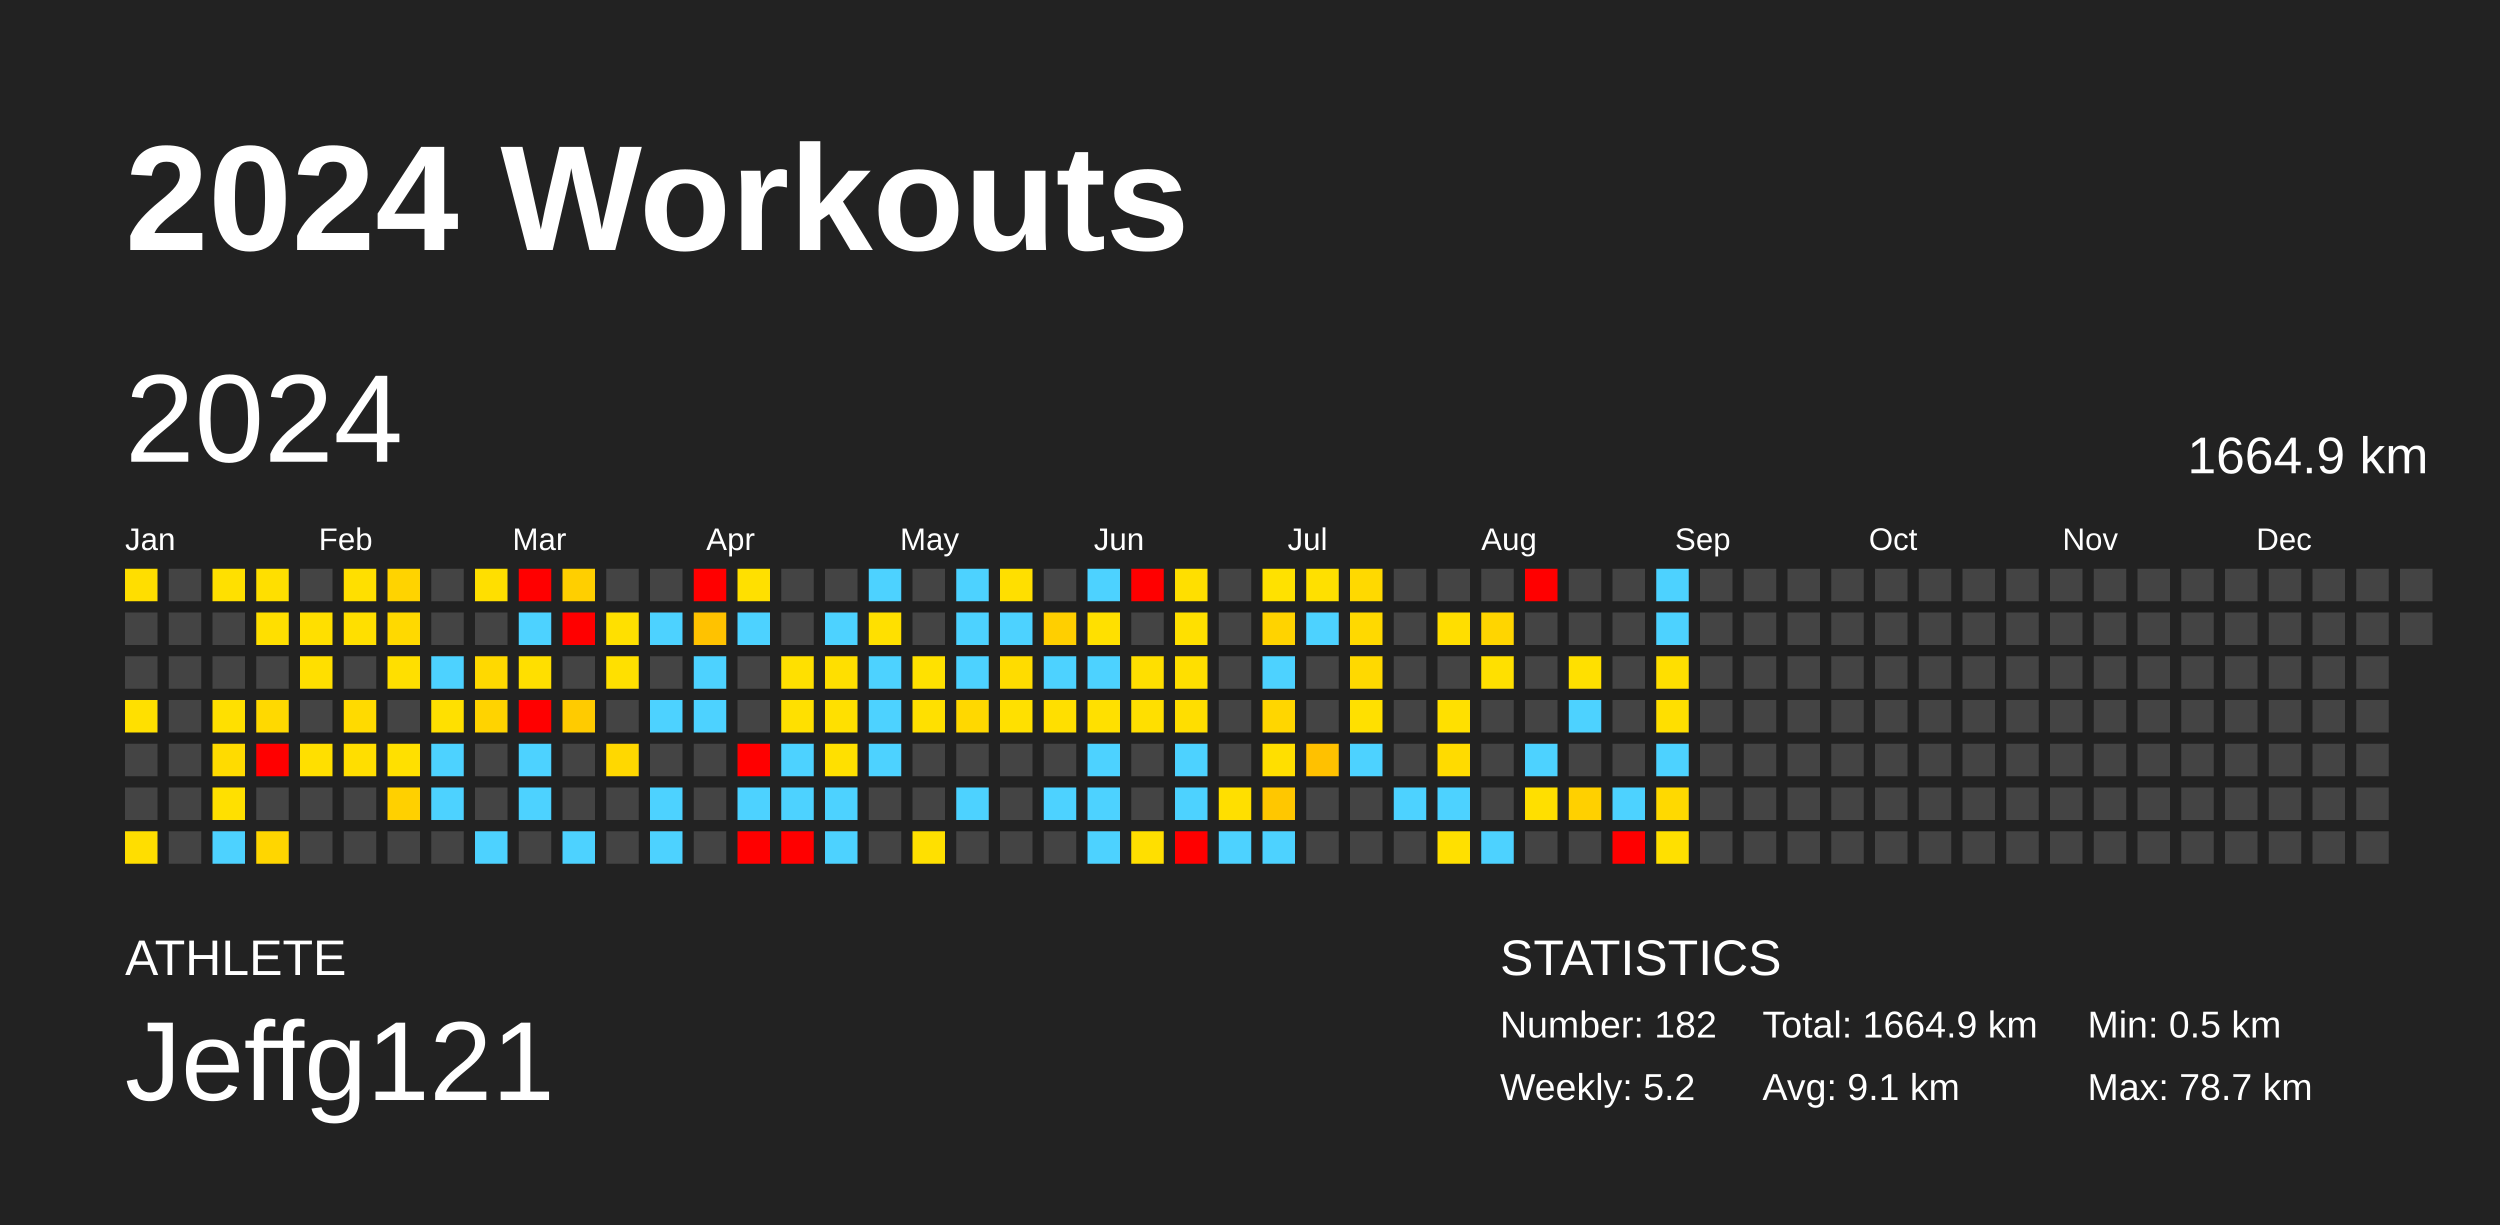
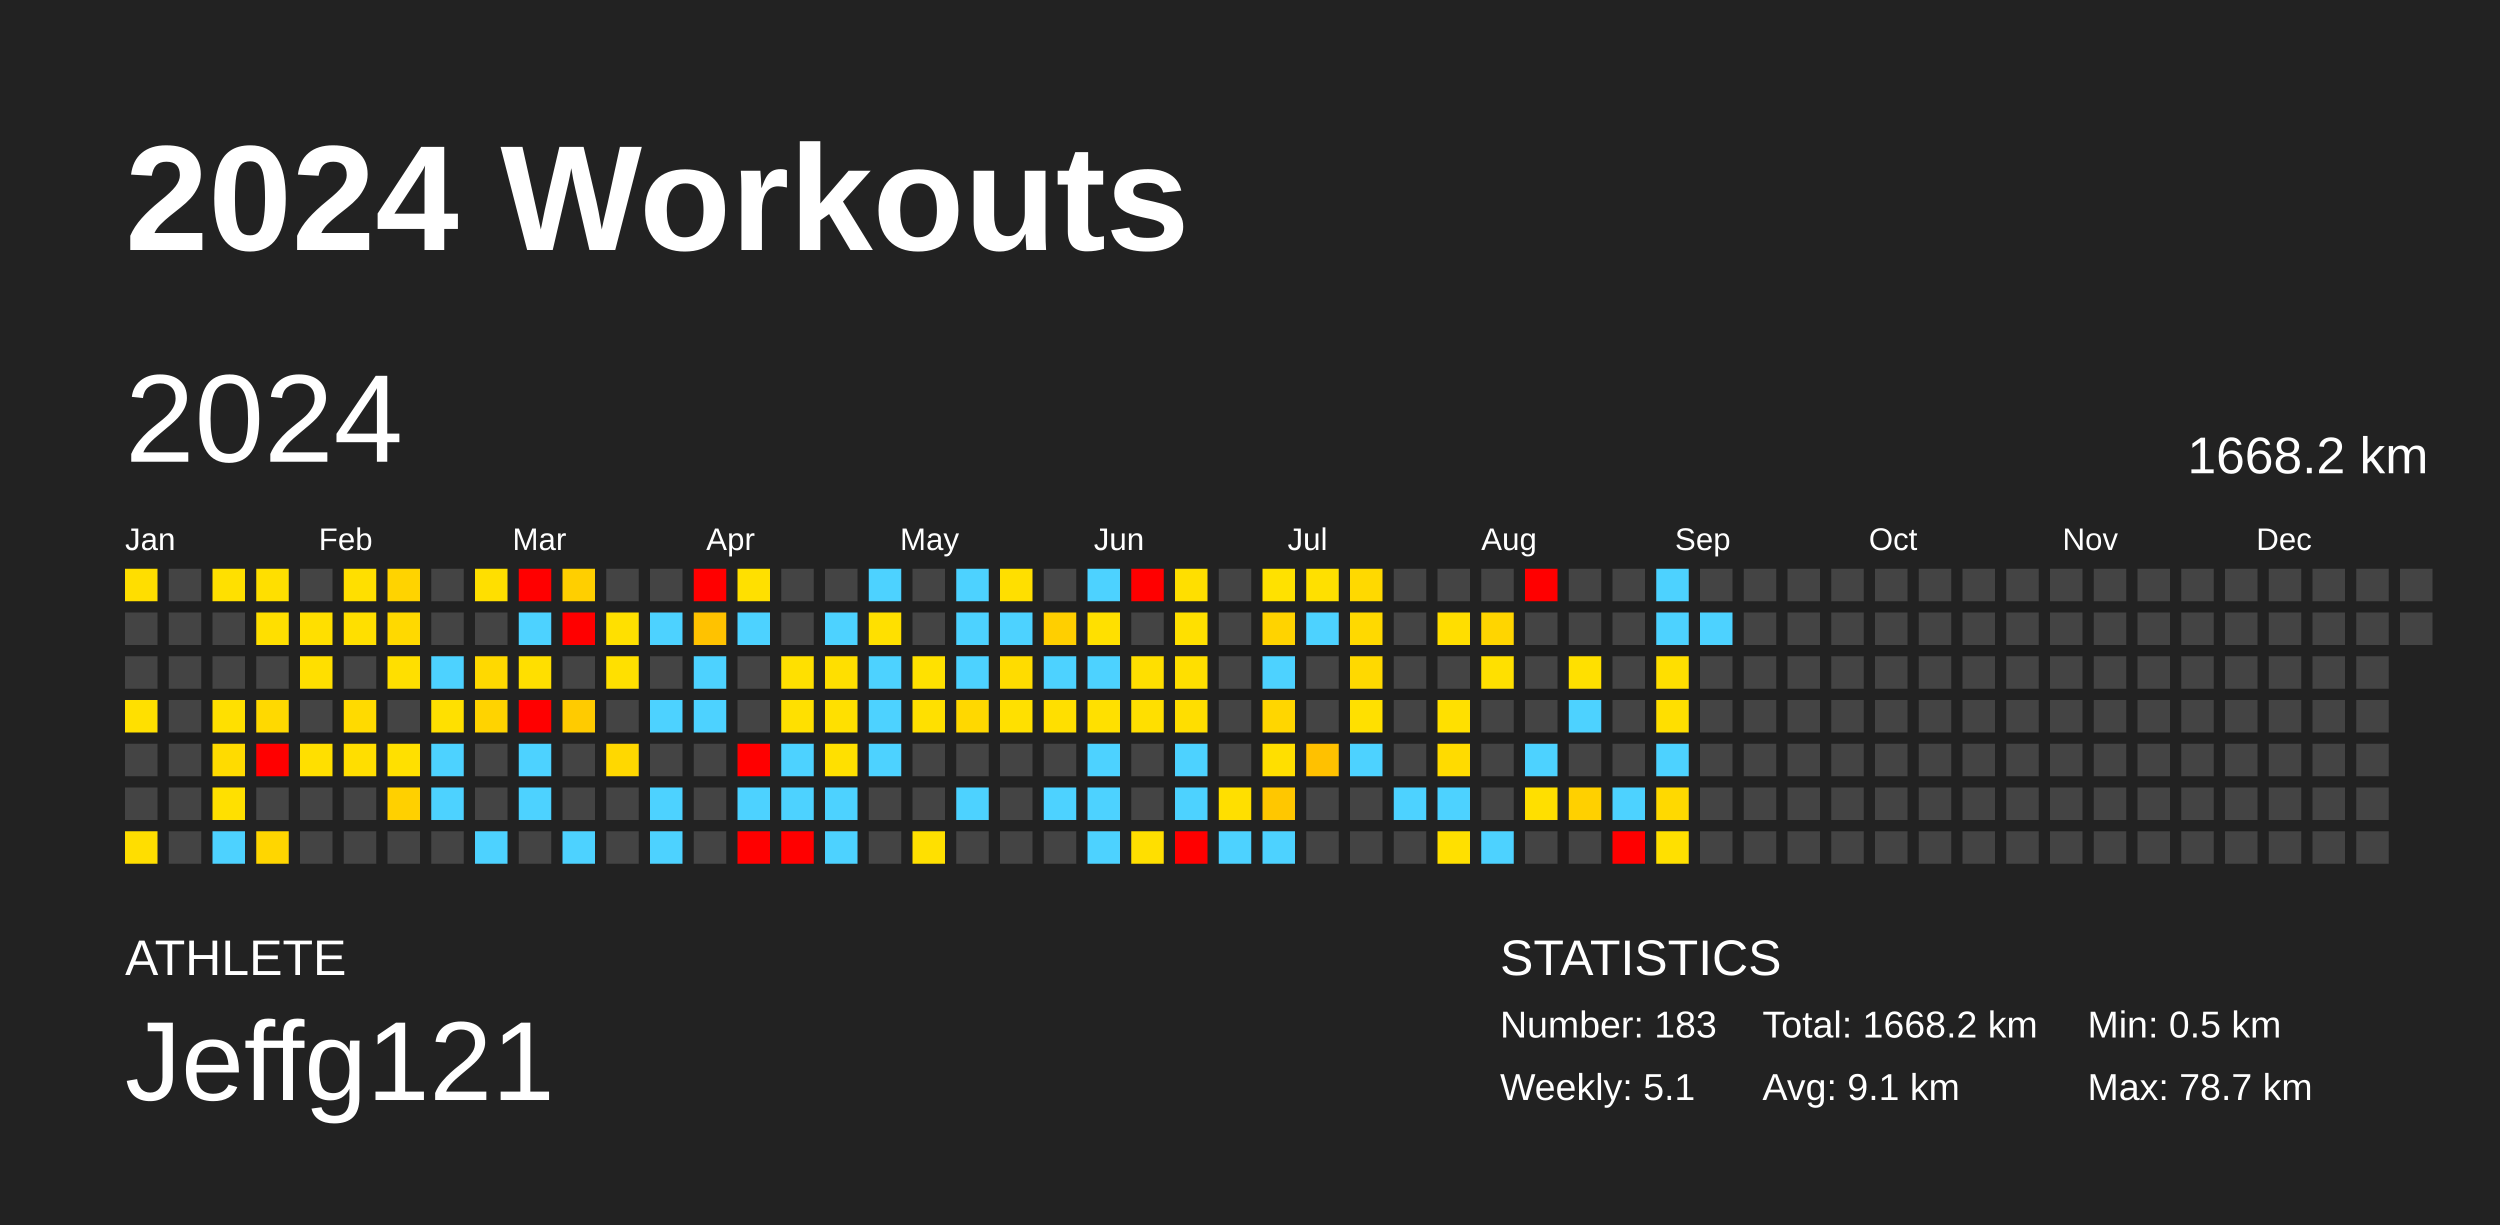
<svg xmlns="http://www.w3.org/2000/svg" baseProfile="full" height="98mm" version="1.1" viewBox="0,0,200,98" width="200mm">
  <defs />
  <rect fill="#222222" height="98" width="200" x="0" y="0" />
  <text fill="#FFFFFF" style="font-size:12px; font-family:Arial; font-weight:bold;" x="10" y="20">2024 Workouts</text>
  <text fill="#FFFFFF" style="font-size:4px; font-family:Arial" x="10" y="78">ATHLETE</text>
  <text fill="#FFFFFF" style="font-size:9px; font-family:Arial" x="10" y="88">Jeffg121</text>
  <text fill="#FFFFFF" style="font-size:4px; font-family:Arial" x="120" y="78">STATISTICS</text>
-   <text fill="#FFFFFF" style="font-size:3px; font-family:Arial" x="120" y="83">Number: 182</text>
-   <text fill="#FFFFFF" style="font-size:3px; font-family:Arial" x="120" y="88">Weekly: 5.2</text>
-   <text fill="#FFFFFF" style="font-size:3px; font-family:Arial" x="141" y="83">Total: 1664.9 km</text>
+   <text fill="#FFFFFF" style="font-size:3px; font-family:Arial" x="120" y="83">Number: 183</text>
+   <text fill="#FFFFFF" style="font-size:3px; font-family:Arial" x="120" y="88">Weekly: 5.1</text>
+   <text fill="#FFFFFF" style="font-size:3px; font-family:Arial" x="141" y="83">Total: 1668.2 km</text>
  <text fill="#FFFFFF" style="font-size:3px; font-family:Arial" x="141" y="88">Avg: 9.1 km</text>
  <text fill="#FFFFFF" style="font-size:3px; font-family:Arial" x="167" y="83">Min: 0.5 km</text>
  <text fill="#FFFFFF" style="font-size:3px; font-family:Arial" x="167" y="88">Max: 78.7 km</text>
  <text dominant-baseline="hanging" fill="#FFFFFF" style="font-size:10.0px; font-family:Arial;" x="10" y="30">2024</text>
-   <text dominant-baseline="hanging" fill="#FFFFFF" style="font-size:4.125px; font-family:Arial;" x="175" y="35">1664.9 km</text>
+   <text dominant-baseline="hanging" fill="#FFFFFF" style="font-size:4.125px; font-family:Arial;" x="175" y="35">1668.2 km</text>
  <text fill="#FFFFFF" style="font-size:2.5px; font-family:Arial" x="10.0" y="44">Jan</text>
  <text fill="#FFFFFF" style="font-size:2.5px; font-family:Arial" x="25.5" y="44">Feb</text>
  <text fill="#FFFFFF" style="font-size:2.5px; font-family:Arial" x="41.0" y="44">Mar</text>
  <text fill="#FFFFFF" style="font-size:2.5px; font-family:Arial" x="56.5" y="44">Apr</text>
  <text fill="#FFFFFF" style="font-size:2.5px; font-family:Arial" x="72.0" y="44">May</text>
  <text fill="#FFFFFF" style="font-size:2.5px; font-family:Arial" x="87.5" y="44">Jun</text>
  <text fill="#FFFFFF" style="font-size:2.5px; font-family:Arial" x="103.0" y="44">Jul</text>
  <text fill="#FFFFFF" style="font-size:2.5px; font-family:Arial" x="118.5" y="44">Aug</text>
  <text fill="#FFFFFF" style="font-size:2.5px; font-family:Arial" x="134.0" y="44">Sep</text>
  <text fill="#FFFFFF" style="font-size:2.5px; font-family:Arial" x="149.5" y="44">Oct</text>
  <text fill="#FFFFFF" style="font-size:2.5px; font-family:Arial" x="165.0" y="44">Nov</text>
  <text fill="#FFFFFF" style="font-size:2.5px; font-family:Arial" x="180.5" y="44">Dec</text>
  <rect fill="#ffde00" height="2.6" width="2.6" x="10.0" y="45.5" />
  <rect fill="#444444" height="2.6" width="2.6" x="10.0" y="49.0" />
  <rect fill="#444444" height="2.6" width="2.6" x="10.0" y="52.5" />
  <rect fill="#ffe000" height="2.6" width="2.6" x="10.0" y="56.0" />
  <rect fill="#444444" height="2.6" width="2.6" x="10.0" y="59.5" />
  <rect fill="#444444" height="2.6" width="2.6" x="10.0" y="63.0" />
  <rect fill="#ffde00" height="2.6" width="2.6" x="10.0" y="66.5" />
  <rect fill="#444444" height="2.6" width="2.6" x="13.5" y="45.5" />
  <rect fill="#444444" height="2.6" width="2.6" x="13.5" y="49.0" />
  <rect fill="#444444" height="2.6" width="2.6" x="13.5" y="52.5" />
  <rect fill="#444444" height="2.6" width="2.6" x="13.5" y="56.0" />
  <rect fill="#444444" height="2.6" width="2.6" x="13.5" y="59.5" />
  <rect fill="#444444" height="2.6" width="2.6" x="13.5" y="63.0" />
  <rect fill="#444444" height="2.6" width="2.6" x="13.5" y="66.5" />
  <rect fill="#ffe000" height="2.6" width="2.6" x="17.0" y="45.5" />
  <rect fill="#444444" height="2.6" width="2.6" x="17.0" y="49.0" />
  <rect fill="#444444" height="2.6" width="2.6" x="17.0" y="52.5" />
  <rect fill="#ffe000" height="2.6" width="2.6" x="17.0" y="56.0" />
  <rect fill="#ffdb00" height="2.6" width="2.6" x="17.0" y="59.5" />
  <rect fill="#ffe000" height="2.6" width="2.6" x="17.0" y="63.0" />
  <rect fill="#4dd2ff" height="2.6" width="2.6" x="17.0" y="66.5" />
  <rect fill="#ffdf00" height="2.6" width="2.6" x="20.5" y="45.5" />
  <rect fill="#ffdf00" height="2.6" width="2.6" x="20.5" y="49.0" />
  <rect fill="#444444" height="2.6" width="2.6" x="20.5" y="52.5" />
  <rect fill="#ffd900" height="2.6" width="2.6" x="20.5" y="56.0" />
  <rect fill="red" height="2.6" width="2.6" x="20.5" y="59.5" />
  <rect fill="#444444" height="2.6" width="2.6" x="20.5" y="63.0" />
  <rect fill="#ffd600" height="2.6" width="2.6" x="20.5" y="66.5" />
  <rect fill="#444444" height="2.6" width="2.6" x="24.0" y="45.5" />
  <rect fill="#ffdf00" height="2.6" width="2.6" x="24.0" y="49.0" />
  <rect fill="#ffdf00" height="2.6" width="2.6" x="24.0" y="52.5" />
  <rect fill="#444444" height="2.6" width="2.6" x="24.0" y="56.0" />
  <rect fill="#ffdf00" height="2.6" width="2.6" x="24.0" y="59.5" />
  <rect fill="#444444" height="2.6" width="2.6" x="24.0" y="63.0" />
  <rect fill="#444444" height="2.6" width="2.6" x="24.0" y="66.5" />
  <rect fill="#ffdf00" height="2.6" width="2.6" x="27.5" y="45.5" />
  <rect fill="#ffdf00" height="2.6" width="2.6" x="27.5" y="49.0" />
  <rect fill="#444444" height="2.6" width="2.6" x="27.5" y="52.5" />
  <rect fill="#ffda00" height="2.6" width="2.6" x="27.5" y="56.0" />
  <rect fill="#ffde00" height="2.6" width="2.6" x="27.5" y="59.5" />
  <rect fill="#444444" height="2.6" width="2.6" x="27.5" y="63.0" />
  <rect fill="#444444" height="2.6" width="2.6" x="27.5" y="66.5" />
  <rect fill="#ffd300" height="2.6" width="2.6" x="31.0" y="45.5" />
  <rect fill="#ffd900" height="2.6" width="2.6" x="31.0" y="49.0" />
  <rect fill="#ffdf00" height="2.6" width="2.6" x="31.0" y="52.5" />
  <rect fill="#444444" height="2.6" width="2.6" x="31.0" y="56.0" />
  <rect fill="#ffe000" height="2.6" width="2.6" x="31.0" y="59.5" />
  <rect fill="#ffd000" height="2.6" width="2.6" x="31.0" y="63.0" />
  <rect fill="#444444" height="2.6" width="2.6" x="31.0" y="66.5" />
  <rect fill="#444444" height="2.6" width="2.6" x="34.5" y="45.5" />
  <rect fill="#444444" height="2.6" width="2.6" x="34.5" y="49.0" />
  <rect fill="#4dd2ff" height="2.6" width="2.6" x="34.5" y="52.5" />
  <rect fill="#ffe000" height="2.6" width="2.6" x="34.5" y="56.0" />
  <rect fill="#4dd2ff" height="2.6" width="2.6" x="34.5" y="59.5" />
  <rect fill="#4dd2ff" height="2.6" width="2.6" x="34.5" y="63.0" />
  <rect fill="#444444" height="2.6" width="2.6" x="34.5" y="66.5" />
  <rect fill="#ffdf00" height="2.6" width="2.6" x="38.0" y="45.5" />
  <rect fill="#444444" height="2.6" width="2.6" x="38.0" y="49.0" />
  <rect fill="#ffd900" height="2.6" width="2.6" x="38.0" y="52.5" />
  <rect fill="#ffd300" height="2.6" width="2.6" x="38.0" y="56.0" />
  <rect fill="#444444" height="2.6" width="2.6" x="38.0" y="59.5" />
  <rect fill="#444444" height="2.6" width="2.6" x="38.0" y="63.0" />
  <rect fill="#4dd2ff" height="2.6" width="2.6" x="38.0" y="66.5" />
  <rect fill="red" height="2.6" width="2.6" x="41.5" y="45.5" />
  <rect fill="#4dd2ff" height="2.6" width="2.6" x="41.5" y="49.0" />
  <rect fill="#ffdf00" height="2.6" width="2.6" x="41.5" y="52.5" />
  <rect fill="red" height="2.6" width="2.6" x="41.5" y="56.0" />
  <rect fill="#4dd2ff" height="2.6" width="2.6" x="41.5" y="59.5" />
  <rect fill="#4dd2ff" height="2.6" width="2.6" x="41.5" y="63.0" />
  <rect fill="#444444" height="2.6" width="2.6" x="41.5" y="66.5" />
  <rect fill="#ffcf00" height="2.6" width="2.6" x="45.0" y="45.5" />
  <rect fill="red" height="2.6" width="2.6" x="45.0" y="49.0" />
  <rect fill="#444444" height="2.6" width="2.6" x="45.0" y="52.5" />
  <rect fill="#ffcb00" height="2.6" width="2.6" x="45.0" y="56.0" />
  <rect fill="#444444" height="2.6" width="2.6" x="45.0" y="59.5" />
  <rect fill="#444444" height="2.6" width="2.6" x="45.0" y="63.0" />
  <rect fill="#4dd2ff" height="2.6" width="2.6" x="45.0" y="66.5" />
  <rect fill="#444444" height="2.6" width="2.6" x="48.5" y="45.5" />
  <rect fill="#ffe000" height="2.6" width="2.6" x="48.5" y="49.0" />
  <rect fill="#ffe000" height="2.6" width="2.6" x="48.5" y="52.5" />
  <rect fill="#444444" height="2.6" width="2.6" x="48.5" y="56.0" />
  <rect fill="#ffd800" height="2.6" width="2.6" x="48.5" y="59.5" />
  <rect fill="#444444" height="2.6" width="2.6" x="48.5" y="63.0" />
  <rect fill="#444444" height="2.6" width="2.6" x="48.5" y="66.5" />
  <rect fill="#444444" height="2.6" width="2.6" x="52.0" y="45.5" />
  <rect fill="#4dd2ff" height="2.6" width="2.6" x="52.0" y="49.0" />
  <rect fill="#444444" height="2.6" width="2.6" x="52.0" y="52.5" />
  <rect fill="#4dd2ff" height="2.6" width="2.6" x="52.0" y="56.0" />
  <rect fill="#444444" height="2.6" width="2.6" x="52.0" y="59.5" />
  <rect fill="#4dd2ff" height="2.6" width="2.6" x="52.0" y="63.0" />
  <rect fill="#4dd2ff" height="2.6" width="2.6" x="52.0" y="66.5" />
  <rect fill="red" height="2.6" width="2.6" x="55.5" y="45.5" />
  <rect fill="#ffc200" height="2.6" width="2.6" x="55.5" y="49.0" />
  <rect fill="#4dd2ff" height="2.6" width="2.6" x="55.5" y="52.5" />
  <rect fill="#4dd2ff" height="2.6" width="2.6" x="55.5" y="56.0" />
  <rect fill="#444444" height="2.6" width="2.6" x="55.5" y="59.5" />
  <rect fill="#444444" height="2.6" width="2.6" x="55.5" y="63.0" />
  <rect fill="#444444" height="2.6" width="2.6" x="55.5" y="66.5" />
  <rect fill="#ffe000" height="2.6" width="2.6" x="59.0" y="45.5" />
  <rect fill="#4dd2ff" height="2.6" width="2.6" x="59.0" y="49.0" />
  <rect fill="#444444" height="2.6" width="2.6" x="59.0" y="52.5" />
  <rect fill="#444444" height="2.6" width="2.6" x="59.0" y="56.0" />
  <rect fill="red" height="2.6" width="2.6" x="59.0" y="59.5" />
  <rect fill="#4dd2ff" height="2.6" width="2.6" x="59.0" y="63.0" />
  <rect fill="red" height="2.6" width="2.6" x="59.0" y="66.5" />
  <rect fill="#444444" height="2.6" width="2.6" x="62.5" y="45.5" />
  <rect fill="#444444" height="2.6" width="2.6" x="62.5" y="49.0" />
  <rect fill="#ffe000" height="2.6" width="2.6" x="62.5" y="52.5" />
  <rect fill="#ffe000" height="2.6" width="2.6" x="62.5" y="56.0" />
  <rect fill="#4dd2ff" height="2.6" width="2.6" x="62.5" y="59.5" />
  <rect fill="#4dd2ff" height="2.6" width="2.6" x="62.5" y="63.0" />
  <rect fill="red" height="2.6" width="2.6" x="62.5" y="66.5" />
  <rect fill="#444444" height="2.6" width="2.6" x="66.0" y="45.5" />
  <rect fill="#4dd2ff" height="2.6" width="2.6" x="66.0" y="49.0" />
  <rect fill="#ffdf00" height="2.6" width="2.6" x="66.0" y="52.5" />
  <rect fill="#ffe000" height="2.6" width="2.6" x="66.0" y="56.0" />
  <rect fill="#ffe000" height="2.6" width="2.6" x="66.0" y="59.5" />
  <rect fill="#4dd2ff" height="2.6" width="2.6" x="66.0" y="63.0" />
  <rect fill="#4dd2ff" height="2.6" width="2.6" x="66.0" y="66.5" />
  <rect fill="#4dd2ff" height="2.6" width="2.6" x="69.5" y="45.5" />
  <rect fill="#ffe000" height="2.6" width="2.6" x="69.5" y="49.0" />
  <rect fill="#4dd2ff" height="2.6" width="2.6" x="69.5" y="52.5" />
  <rect fill="#4dd2ff" height="2.6" width="2.6" x="69.5" y="56.0" />
  <rect fill="#4dd2ff" height="2.6" width="2.6" x="69.5" y="59.5" />
  <rect fill="#444444" height="2.6" width="2.6" x="69.5" y="63.0" />
  <rect fill="#444444" height="2.6" width="2.6" x="69.5" y="66.5" />
  <rect fill="#444444" height="2.6" width="2.6" x="73.0" y="45.5" />
  <rect fill="#444444" height="2.6" width="2.6" x="73.0" y="49.0" />
  <rect fill="#ffe100" height="2.6" width="2.6" x="73.0" y="52.5" />
  <rect fill="#ffe000" height="2.6" width="2.6" x="73.0" y="56.0" />
  <rect fill="#444444" height="2.6" width="2.6" x="73.0" y="59.5" />
  <rect fill="#444444" height="2.6" width="2.6" x="73.0" y="63.0" />
  <rect fill="#ffe000" height="2.6" width="2.6" x="73.0" y="66.5" />
  <rect fill="#4dd2ff" height="2.6" width="2.6" x="76.5" y="45.5" />
  <rect fill="#4dd2ff" height="2.6" width="2.6" x="76.5" y="49.0" />
  <rect fill="#4dd2ff" height="2.6" width="2.6" x="76.5" y="52.5" />
  <rect fill="#ffd800" height="2.6" width="2.6" x="76.5" y="56.0" />
  <rect fill="#444444" height="2.6" width="2.6" x="76.5" y="59.5" />
  <rect fill="#4dd2ff" height="2.6" width="2.6" x="76.5" y="63.0" />
  <rect fill="#444444" height="2.6" width="2.6" x="76.5" y="66.5" />
  <rect fill="#ffdf00" height="2.6" width="2.6" x="80.0" y="45.5" />
  <rect fill="#4dd2ff" height="2.6" width="2.6" x="80.0" y="49.0" />
  <rect fill="#ffdc00" height="2.6" width="2.6" x="80.0" y="52.5" />
  <rect fill="#ffe000" height="2.6" width="2.6" x="80.0" y="56.0" />
  <rect fill="#444444" height="2.6" width="2.6" x="80.0" y="59.5" />
  <rect fill="#444444" height="2.6" width="2.6" x="80.0" y="63.0" />
  <rect fill="#444444" height="2.6" width="2.6" x="80.0" y="66.5" />
  <rect fill="#444444" height="2.6" width="2.6" x="83.5" y="45.5" />
  <rect fill="#ffcf00" height="2.6" width="2.6" x="83.5" y="49.0" />
  <rect fill="#4dd2ff" height="2.6" width="2.6" x="83.5" y="52.5" />
  <rect fill="#ffdf00" height="2.6" width="2.6" x="83.5" y="56.0" />
  <rect fill="#444444" height="2.6" width="2.6" x="83.5" y="59.5" />
  <rect fill="#4dd2ff" height="2.6" width="2.6" x="83.5" y="63.0" />
  <rect fill="#444444" height="2.6" width="2.6" x="83.5" y="66.5" />
  <rect fill="#4dd2ff" height="2.6" width="2.6" x="87.0" y="45.5" />
  <rect fill="#ffe000" height="2.6" width="2.6" x="87.0" y="49.0" />
  <rect fill="#4dd2ff" height="2.6" width="2.6" x="87.0" y="52.5" />
  <rect fill="#ffe000" height="2.6" width="2.6" x="87.0" y="56.0" />
  <rect fill="#4dd2ff" height="2.6" width="2.6" x="87.0" y="59.5" />
  <rect fill="#4dd2ff" height="2.6" width="2.6" x="87.0" y="63.0" />
  <rect fill="#4dd2ff" height="2.6" width="2.6" x="87.0" y="66.5" />
  <rect fill="red" height="2.6" width="2.6" x="90.5" y="45.5" />
  <rect fill="#444444" height="2.6" width="2.6" x="90.5" y="49.0" />
  <rect fill="#ffdf00" height="2.6" width="2.6" x="90.5" y="52.5" />
  <rect fill="#ffdf00" height="2.6" width="2.6" x="90.5" y="56.0" />
  <rect fill="#444444" height="2.6" width="2.6" x="90.5" y="59.5" />
  <rect fill="#444444" height="2.6" width="2.6" x="90.5" y="63.0" />
  <rect fill="#ffdf00" height="2.6" width="2.6" x="90.5" y="66.5" />
  <rect fill="#ffdf00" height="2.6" width="2.6" x="94.0" y="45.5" />
  <rect fill="#ffe000" height="2.6" width="2.6" x="94.0" y="49.0" />
  <rect fill="#ffdf00" height="2.6" width="2.6" x="94.0" y="52.5" />
  <rect fill="#ffde00" height="2.6" width="2.6" x="94.0" y="56.0" />
  <rect fill="#4dd2ff" height="2.6" width="2.6" x="94.0" y="59.5" />
  <rect fill="#4dd2ff" height="2.6" width="2.6" x="94.0" y="63.0" />
  <rect fill="red" height="2.6" width="2.6" x="94.0" y="66.5" />
  <rect fill="#444444" height="2.6" width="2.6" x="97.5" y="45.5" />
  <rect fill="#444444" height="2.6" width="2.6" x="97.5" y="49.0" />
  <rect fill="#444444" height="2.6" width="2.6" x="97.5" y="52.5" />
  <rect fill="#444444" height="2.6" width="2.6" x="97.5" y="56.0" />
  <rect fill="#444444" height="2.6" width="2.6" x="97.5" y="59.5" />
  <rect fill="#ffdf00" height="2.6" width="2.6" x="97.5" y="63.0" />
  <rect fill="#4dd2ff" height="2.6" width="2.6" x="97.5" y="66.5" />
  <rect fill="#ffe100" height="2.6" width="2.6" x="101.0" y="45.5" />
  <rect fill="#ffd300" height="2.6" width="2.6" x="101.0" y="49.0" />
  <rect fill="#4dd2ff" height="2.6" width="2.6" x="101.0" y="52.5" />
  <rect fill="#ffd600" height="2.6" width="2.6" x="101.0" y="56.0" />
  <rect fill="#ffdf00" height="2.6" width="2.6" x="101.0" y="59.5" />
  <rect fill="#ffc700" height="2.6" width="2.6" x="101.0" y="63.0" />
  <rect fill="#4dd2ff" height="2.6" width="2.6" x="101.0" y="66.5" />
  <rect fill="#ffe000" height="2.6" width="2.6" x="104.5" y="45.5" />
  <rect fill="#4dd2ff" height="2.6" width="2.6" x="104.5" y="49.0" />
  <rect fill="#444444" height="2.6" width="2.6" x="104.5" y="52.5" />
  <rect fill="#444444" height="2.6" width="2.6" x="104.5" y="56.0" />
  <rect fill="#ffc100" height="2.6" width="2.6" x="104.5" y="59.5" />
  <rect fill="#444444" height="2.6" width="2.6" x="104.5" y="63.0" />
  <rect fill="#444444" height="2.6" width="2.6" x="104.5" y="66.5" />
  <rect fill="#ffd900" height="2.6" width="2.6" x="108.0" y="45.5" />
  <rect fill="#ffd900" height="2.6" width="2.6" x="108.0" y="49.0" />
  <rect fill="#ffd900" height="2.6" width="2.6" x="108.0" y="52.5" />
  <rect fill="#ffe000" height="2.6" width="2.6" x="108.0" y="56.0" />
  <rect fill="#4dd2ff" height="2.6" width="2.6" x="108.0" y="59.5" />
  <rect fill="#444444" height="2.6" width="2.6" x="108.0" y="63.0" />
  <rect fill="#444444" height="2.6" width="2.6" x="108.0" y="66.5" />
  <rect fill="#444444" height="2.6" width="2.6" x="111.5" y="45.5" />
  <rect fill="#444444" height="2.6" width="2.6" x="111.5" y="49.0" />
  <rect fill="#444444" height="2.6" width="2.6" x="111.5" y="52.5" />
  <rect fill="#444444" height="2.6" width="2.6" x="111.5" y="56.0" />
  <rect fill="#444444" height="2.6" width="2.6" x="111.5" y="59.5" />
  <rect fill="#4dd2ff" height="2.6" width="2.6" x="111.5" y="63.0" />
  <rect fill="#444444" height="2.6" width="2.6" x="111.5" y="66.5" />
  <rect fill="#444444" height="2.6" width="2.6" x="115.0" y="45.5" />
  <rect fill="#ffde00" height="2.6" width="2.6" x="115.0" y="49.0" />
  <rect fill="#444444" height="2.6" width="2.6" x="115.0" y="52.5" />
  <rect fill="#ffe000" height="2.6" width="2.6" x="115.0" y="56.0" />
  <rect fill="#ffdb00" height="2.6" width="2.6" x="115.0" y="59.5" />
  <rect fill="#4dd2ff" height="2.6" width="2.6" x="115.0" y="63.0" />
  <rect fill="#ffe000" height="2.6" width="2.6" x="115.0" y="66.5" />
  <rect fill="#444444" height="2.6" width="2.6" x="118.5" y="45.5" />
  <rect fill="#ffd500" height="2.6" width="2.6" x="118.5" y="49.0" />
  <rect fill="#ffe000" height="2.6" width="2.6" x="118.5" y="52.5" />
  <rect fill="#444444" height="2.6" width="2.6" x="118.5" y="56.0" />
  <rect fill="#444444" height="2.6" width="2.6" x="118.5" y="59.5" />
  <rect fill="#444444" height="2.6" width="2.6" x="118.5" y="63.0" />
  <rect fill="#4dd2ff" height="2.6" width="2.6" x="118.5" y="66.5" />
  <rect fill="red" height="2.6" width="2.6" x="122.0" y="45.5" />
  <rect fill="#444444" height="2.6" width="2.6" x="122.0" y="49.0" />
  <rect fill="#444444" height="2.6" width="2.6" x="122.0" y="52.5" />
  <rect fill="#444444" height="2.6" width="2.6" x="122.0" y="56.0" />
  <rect fill="#4dd2ff" height="2.6" width="2.6" x="122.0" y="59.5" />
  <rect fill="#ffdf00" height="2.6" width="2.6" x="122.0" y="63.0" />
  <rect fill="#444444" height="2.6" width="2.6" x="122.0" y="66.5" />
  <rect fill="#444444" height="2.6" width="2.6" x="125.5" y="45.5" />
  <rect fill="#444444" height="2.6" width="2.6" x="125.5" y="49.0" />
  <rect fill="#ffe000" height="2.6" width="2.6" x="125.5" y="52.5" />
  <rect fill="#4dd2ff" height="2.6" width="2.6" x="125.5" y="56.0" />
  <rect fill="#444444" height="2.6" width="2.6" x="125.5" y="59.5" />
  <rect fill="#ffd000" height="2.6" width="2.6" x="125.5" y="63.0" />
  <rect fill="#444444" height="2.6" width="2.6" x="125.5" y="66.5" />
  <rect fill="#444444" height="2.6" width="2.6" x="129.0" y="45.5" />
  <rect fill="#444444" height="2.6" width="2.6" x="129.0" y="49.0" />
  <rect fill="#444444" height="2.6" width="2.6" x="129.0" y="52.5" />
  <rect fill="#444444" height="2.6" width="2.6" x="129.0" y="56.0" />
  <rect fill="#444444" height="2.6" width="2.6" x="129.0" y="59.5" />
  <rect fill="#4dd2ff" height="2.6" width="2.6" x="129.0" y="63.0" />
  <rect fill="red" height="2.6" width="2.6" x="129.0" y="66.5" />
  <rect fill="#4dd2ff" height="2.6" width="2.6" x="132.5" y="45.5" />
  <rect fill="#4dd2ff" height="2.6" width="2.6" x="132.5" y="49.0" />
  <rect fill="#ffdf00" height="2.6" width="2.6" x="132.5" y="52.5" />
  <rect fill="#ffdf00" height="2.6" width="2.6" x="132.5" y="56.0" />
  <rect fill="#4dd2ff" height="2.6" width="2.6" x="132.5" y="59.5" />
  <rect fill="#ffd900" height="2.6" width="2.6" x="132.5" y="63.0" />
  <rect fill="#ffe000" height="2.6" width="2.6" x="132.5" y="66.5" />
  <rect fill="#444444" height="2.6" width="2.6" x="136.0" y="45.5" />
-   <rect fill="#444444" height="2.6" width="2.6" x="136.0" y="49.0" />
+   <rect fill="#4dd2ff" height="2.6" width="2.6" x="136.0" y="49.0" />
  <rect fill="#444444" height="2.6" width="2.6" x="136.0" y="52.5" />
  <rect fill="#444444" height="2.6" width="2.6" x="136.0" y="56.0" />
  <rect fill="#444444" height="2.6" width="2.6" x="136.0" y="59.5" />
  <rect fill="#444444" height="2.6" width="2.6" x="136.0" y="63.0" />
  <rect fill="#444444" height="2.6" width="2.6" x="136.0" y="66.5" />
  <rect fill="#444444" height="2.6" width="2.6" x="139.5" y="45.5" />
  <rect fill="#444444" height="2.6" width="2.6" x="139.5" y="49.0" />
  <rect fill="#444444" height="2.6" width="2.6" x="139.5" y="52.5" />
  <rect fill="#444444" height="2.6" width="2.6" x="139.5" y="56.0" />
  <rect fill="#444444" height="2.6" width="2.6" x="139.5" y="59.5" />
  <rect fill="#444444" height="2.6" width="2.6" x="139.5" y="63.0" />
  <rect fill="#444444" height="2.6" width="2.6" x="139.5" y="66.5" />
  <rect fill="#444444" height="2.6" width="2.6" x="143.0" y="45.5" />
  <rect fill="#444444" height="2.6" width="2.6" x="143.0" y="49.0" />
  <rect fill="#444444" height="2.6" width="2.6" x="143.0" y="52.5" />
  <rect fill="#444444" height="2.6" width="2.6" x="143.0" y="56.0" />
  <rect fill="#444444" height="2.6" width="2.6" x="143.0" y="59.5" />
  <rect fill="#444444" height="2.6" width="2.6" x="143.0" y="63.0" />
  <rect fill="#444444" height="2.6" width="2.6" x="143.0" y="66.5" />
  <rect fill="#444444" height="2.6" width="2.6" x="146.5" y="45.5" />
  <rect fill="#444444" height="2.6" width="2.6" x="146.5" y="49.0" />
  <rect fill="#444444" height="2.6" width="2.6" x="146.5" y="52.5" />
  <rect fill="#444444" height="2.6" width="2.6" x="146.5" y="56.0" />
  <rect fill="#444444" height="2.6" width="2.6" x="146.5" y="59.5" />
  <rect fill="#444444" height="2.6" width="2.6" x="146.5" y="63.0" />
  <rect fill="#444444" height="2.6" width="2.6" x="146.5" y="66.5" />
  <rect fill="#444444" height="2.6" width="2.6" x="150.0" y="45.5" />
  <rect fill="#444444" height="2.6" width="2.6" x="150.0" y="49.0" />
  <rect fill="#444444" height="2.6" width="2.6" x="150.0" y="52.5" />
  <rect fill="#444444" height="2.6" width="2.6" x="150.0" y="56.0" />
  <rect fill="#444444" height="2.6" width="2.6" x="150.0" y="59.5" />
  <rect fill="#444444" height="2.6" width="2.6" x="150.0" y="63.0" />
  <rect fill="#444444" height="2.6" width="2.6" x="150.0" y="66.5" />
  <rect fill="#444444" height="2.6" width="2.6" x="153.5" y="45.5" />
  <rect fill="#444444" height="2.6" width="2.6" x="153.5" y="49.0" />
  <rect fill="#444444" height="2.6" width="2.6" x="153.5" y="52.5" />
  <rect fill="#444444" height="2.6" width="2.6" x="153.5" y="56.0" />
  <rect fill="#444444" height="2.6" width="2.6" x="153.5" y="59.5" />
  <rect fill="#444444" height="2.6" width="2.6" x="153.5" y="63.0" />
  <rect fill="#444444" height="2.6" width="2.6" x="153.5" y="66.5" />
  <rect fill="#444444" height="2.6" width="2.6" x="157.0" y="45.5" />
  <rect fill="#444444" height="2.6" width="2.6" x="157.0" y="49.0" />
  <rect fill="#444444" height="2.6" width="2.6" x="157.0" y="52.5" />
  <rect fill="#444444" height="2.6" width="2.6" x="157.0" y="56.0" />
  <rect fill="#444444" height="2.6" width="2.6" x="157.0" y="59.5" />
  <rect fill="#444444" height="2.6" width="2.6" x="157.0" y="63.0" />
  <rect fill="#444444" height="2.6" width="2.6" x="157.0" y="66.5" />
  <rect fill="#444444" height="2.6" width="2.6" x="160.5" y="45.5" />
  <rect fill="#444444" height="2.6" width="2.6" x="160.5" y="49.0" />
  <rect fill="#444444" height="2.6" width="2.6" x="160.5" y="52.5" />
  <rect fill="#444444" height="2.6" width="2.6" x="160.5" y="56.0" />
  <rect fill="#444444" height="2.6" width="2.6" x="160.5" y="59.5" />
  <rect fill="#444444" height="2.6" width="2.6" x="160.5" y="63.0" />
  <rect fill="#444444" height="2.6" width="2.6" x="160.5" y="66.5" />
  <rect fill="#444444" height="2.6" width="2.6" x="164.0" y="45.5" />
  <rect fill="#444444" height="2.6" width="2.6" x="164.0" y="49.0" />
  <rect fill="#444444" height="2.6" width="2.6" x="164.0" y="52.5" />
  <rect fill="#444444" height="2.6" width="2.6" x="164.0" y="56.0" />
  <rect fill="#444444" height="2.6" width="2.6" x="164.0" y="59.5" />
  <rect fill="#444444" height="2.6" width="2.6" x="164.0" y="63.0" />
  <rect fill="#444444" height="2.6" width="2.6" x="164.0" y="66.5" />
  <rect fill="#444444" height="2.6" width="2.6" x="167.5" y="45.5" />
  <rect fill="#444444" height="2.6" width="2.6" x="167.5" y="49.0" />
  <rect fill="#444444" height="2.6" width="2.6" x="167.5" y="52.5" />
  <rect fill="#444444" height="2.6" width="2.6" x="167.5" y="56.0" />
  <rect fill="#444444" height="2.6" width="2.6" x="167.5" y="59.5" />
  <rect fill="#444444" height="2.6" width="2.6" x="167.5" y="63.0" />
  <rect fill="#444444" height="2.6" width="2.6" x="167.5" y="66.5" />
  <rect fill="#444444" height="2.6" width="2.6" x="171.0" y="45.5" />
  <rect fill="#444444" height="2.6" width="2.6" x="171.0" y="49.0" />
  <rect fill="#444444" height="2.6" width="2.6" x="171.0" y="52.5" />
  <rect fill="#444444" height="2.6" width="2.6" x="171.0" y="56.0" />
  <rect fill="#444444" height="2.6" width="2.6" x="171.0" y="59.5" />
  <rect fill="#444444" height="2.6" width="2.6" x="171.0" y="63.0" />
  <rect fill="#444444" height="2.6" width="2.6" x="171.0" y="66.5" />
  <rect fill="#444444" height="2.6" width="2.6" x="174.5" y="45.5" />
  <rect fill="#444444" height="2.6" width="2.6" x="174.5" y="49.0" />
  <rect fill="#444444" height="2.6" width="2.6" x="174.5" y="52.5" />
  <rect fill="#444444" height="2.6" width="2.6" x="174.5" y="56.0" />
  <rect fill="#444444" height="2.6" width="2.6" x="174.5" y="59.5" />
  <rect fill="#444444" height="2.6" width="2.6" x="174.5" y="63.0" />
  <rect fill="#444444" height="2.6" width="2.6" x="174.5" y="66.5" />
  <rect fill="#444444" height="2.6" width="2.6" x="178.0" y="45.5" />
  <rect fill="#444444" height="2.6" width="2.6" x="178.0" y="49.0" />
  <rect fill="#444444" height="2.6" width="2.6" x="178.0" y="52.5" />
  <rect fill="#444444" height="2.6" width="2.6" x="178.0" y="56.0" />
  <rect fill="#444444" height="2.6" width="2.6" x="178.0" y="59.5" />
  <rect fill="#444444" height="2.6" width="2.6" x="178.0" y="63.0" />
  <rect fill="#444444" height="2.6" width="2.6" x="178.0" y="66.5" />
  <rect fill="#444444" height="2.6" width="2.6" x="181.5" y="45.5" />
  <rect fill="#444444" height="2.6" width="2.6" x="181.5" y="49.0" />
  <rect fill="#444444" height="2.6" width="2.6" x="181.5" y="52.5" />
  <rect fill="#444444" height="2.6" width="2.6" x="181.5" y="56.0" />
  <rect fill="#444444" height="2.6" width="2.6" x="181.5" y="59.5" />
  <rect fill="#444444" height="2.6" width="2.6" x="181.5" y="63.0" />
  <rect fill="#444444" height="2.6" width="2.6" x="181.5" y="66.5" />
  <rect fill="#444444" height="2.6" width="2.6" x="185.0" y="45.5" />
  <rect fill="#444444" height="2.6" width="2.6" x="185.0" y="49.0" />
  <rect fill="#444444" height="2.6" width="2.6" x="185.0" y="52.5" />
  <rect fill="#444444" height="2.6" width="2.6" x="185.0" y="56.0" />
  <rect fill="#444444" height="2.6" width="2.6" x="185.0" y="59.5" />
  <rect fill="#444444" height="2.6" width="2.6" x="185.0" y="63.0" />
  <rect fill="#444444" height="2.6" width="2.6" x="185.0" y="66.5" />
  <rect fill="#444444" height="2.6" width="2.6" x="188.5" y="45.5" />
  <rect fill="#444444" height="2.6" width="2.6" x="188.5" y="49.0" />
  <rect fill="#444444" height="2.6" width="2.6" x="188.5" y="52.5" />
  <rect fill="#444444" height="2.6" width="2.6" x="188.5" y="56.0" />
  <rect fill="#444444" height="2.6" width="2.6" x="188.5" y="59.5" />
  <rect fill="#444444" height="2.6" width="2.6" x="188.5" y="63.0" />
  <rect fill="#444444" height="2.6" width="2.6" x="188.5" y="66.5" />
  <rect fill="#444444" height="2.6" width="2.6" x="192.0" y="45.5" />
  <rect fill="#444444" height="2.6" width="2.6" x="192.0" y="49.0" />
</svg>
